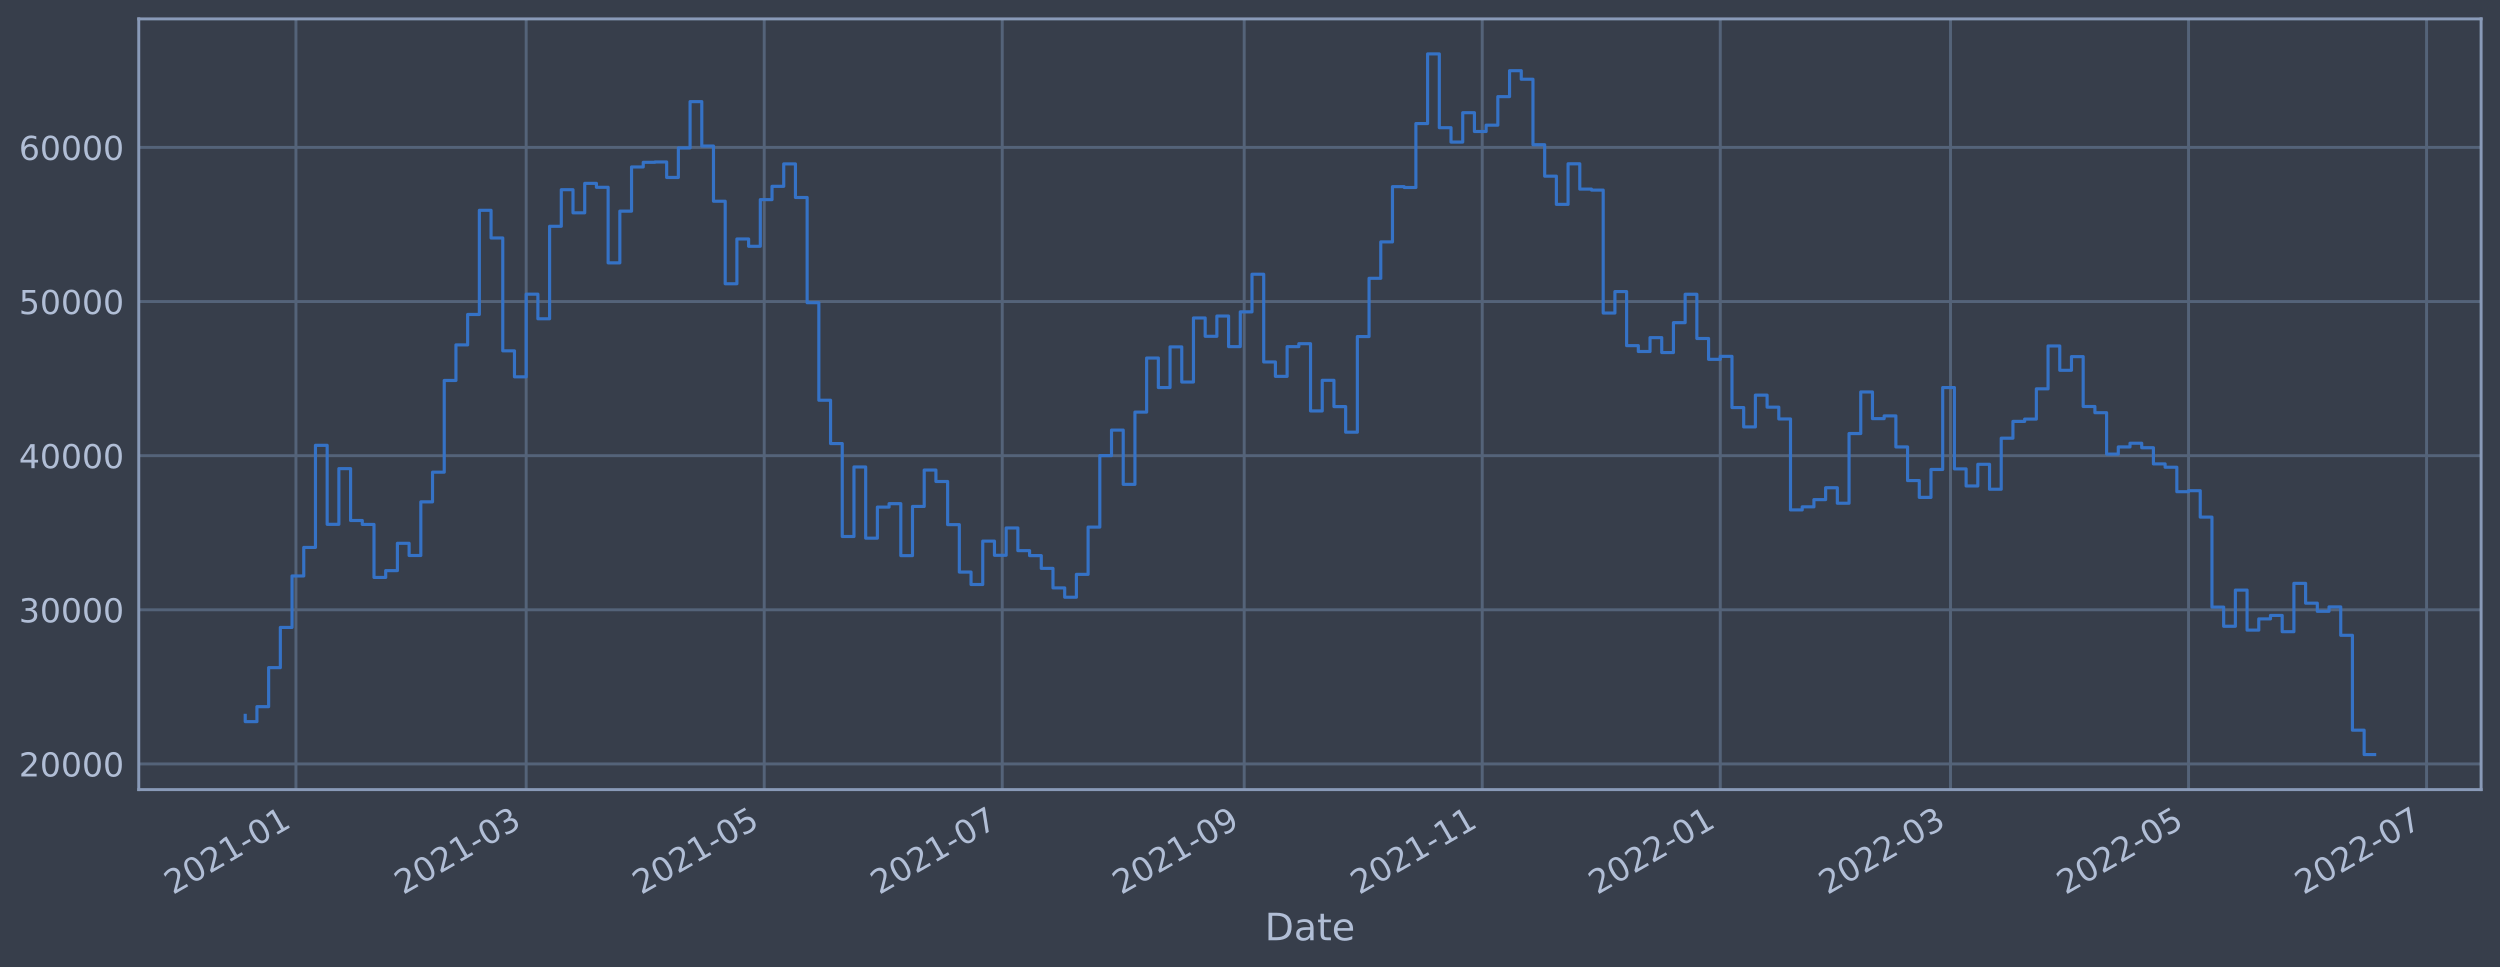
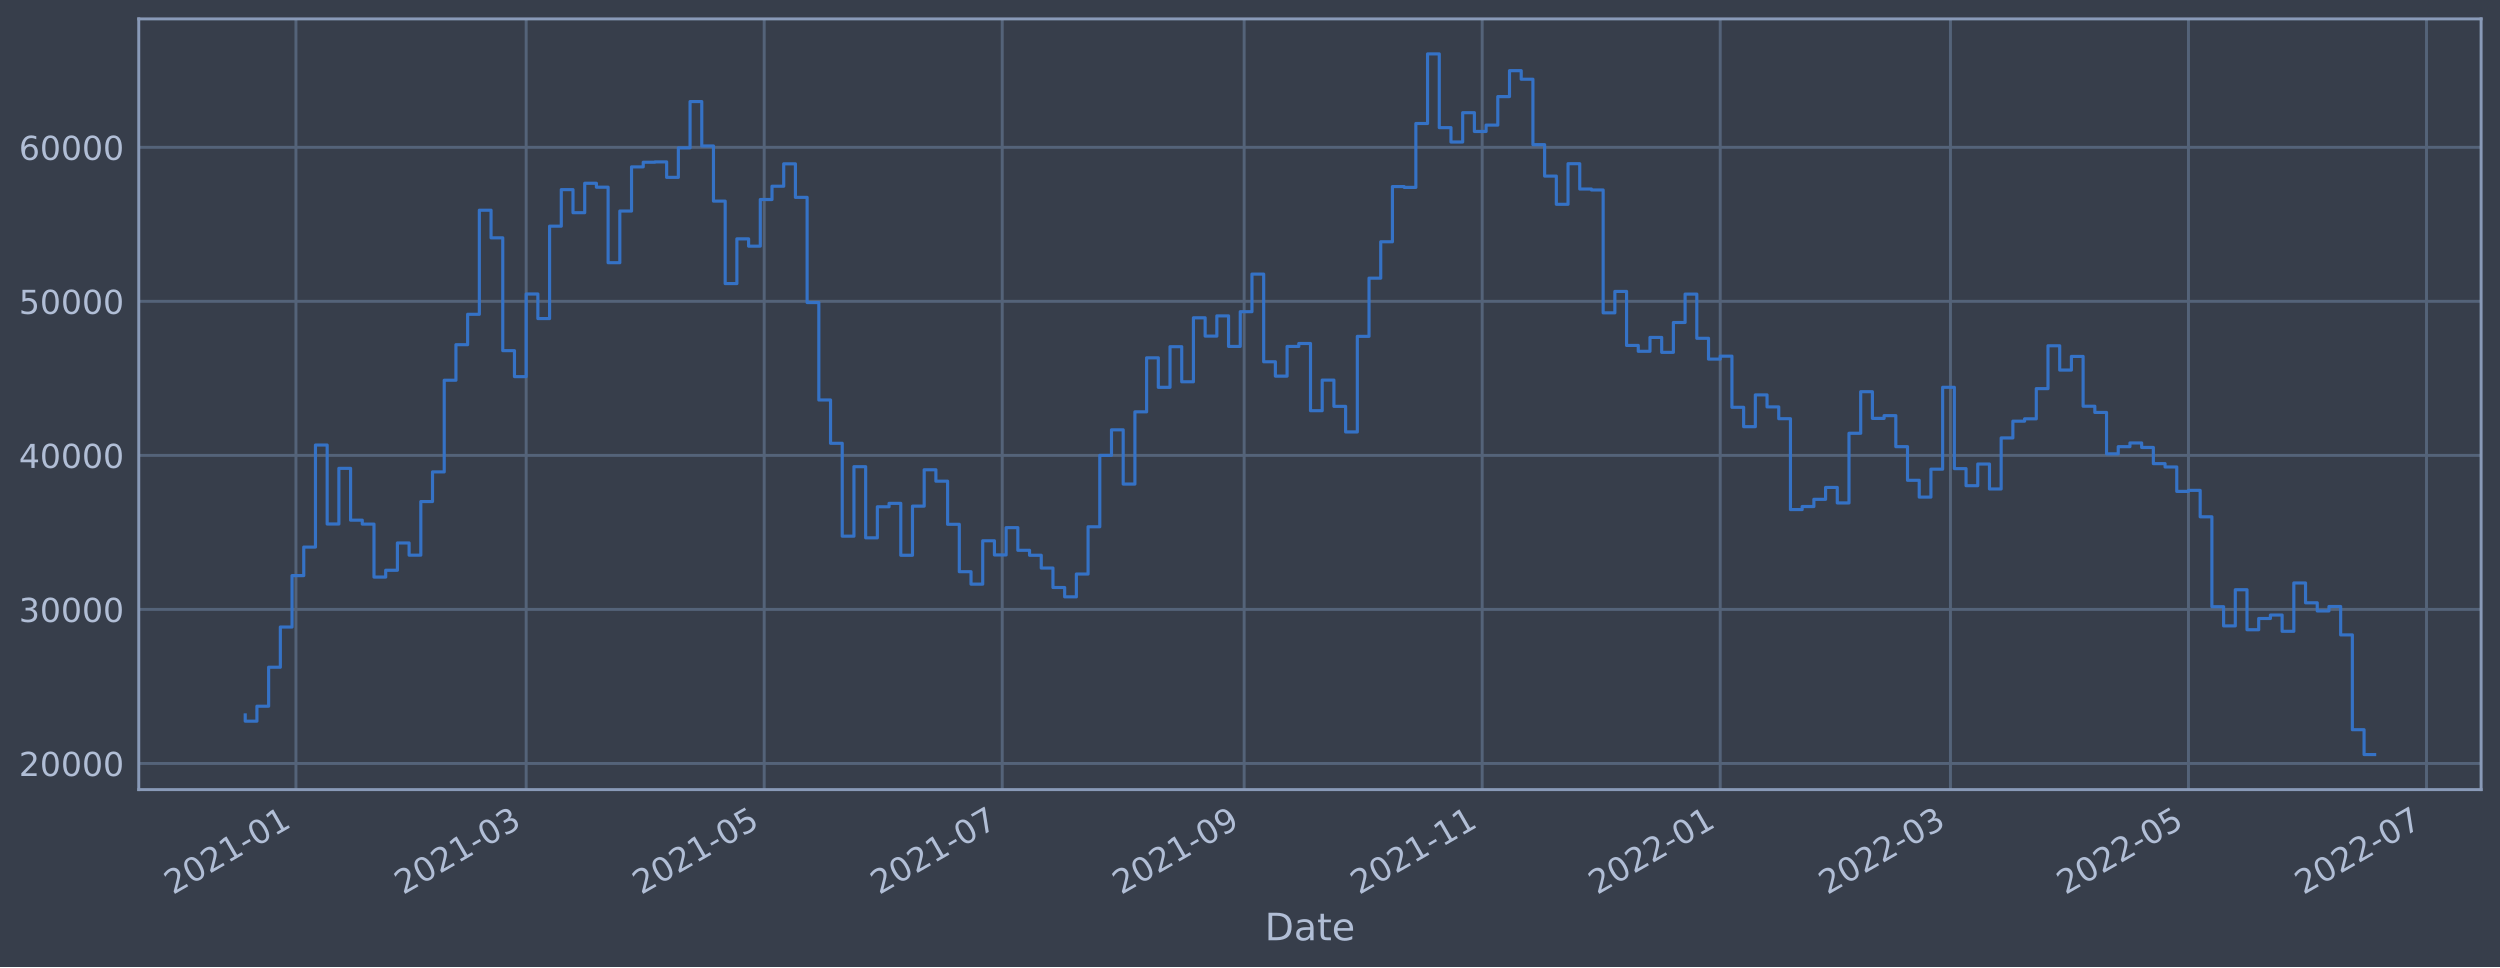
<svg xmlns="http://www.w3.org/2000/svg" xmlns:xlink="http://www.w3.org/1999/xlink" width="952.884pt" height="368.58pt" viewBox="0 0 952.884 368.58" version="1.1">
  <defs>
    <style type="text/css">*{stroke-linejoin: round; stroke-linecap: butt}</style>
  </defs>
  <g id="figure_1">
    <g id="patch_1">
      <path d="M 0 368.58  L 952.884 368.58  L 952.884 0  L 0 0  z " style="fill: #373e4b" />
    </g>
    <g id="axes_1">
      <g id="patch_2">
        <path d="M 52.884 300.96  L 945.684 300.96  L 945.684 7.2  L 52.884 7.2  z " style="fill: #373e4b" />
      </g>
      <g id="matplotlib.axis_1">
        <g id="xtick_1">
          <g id="line2d_1">
-             <path d="M 112.801 300.96  L 112.801 7.2  " clip-path="url(#p79cc56db58)" style="fill: none; stroke: #546379; stroke-width: 1.12; stroke-linecap: square" />
+             <path d="M 112.801 300.96  L 112.801 7.2  " clip-path="url(#p2f0614955a)" style="fill: none; stroke: #546379; stroke-width: 1.12; stroke-linecap: square" />
          </g>
          <g id="line2d_2" />
          <g id="text_1">
-             <g style="fill: #b1bed6" transform="translate(65.89791 341.1745)rotate(-30)scale(0.126 -0.126)">
+             <g style="fill: #b1bed6" transform="translate(65.89725 341.1745)rotate(-30)scale(0.126 -0.126)">
              <defs>
                <path id="DejaVuSans-32" d="M 1228 531  L 3431 531  L 3431 0  L 469 0  L 469 531  Q 828 903 1448 1529  Q 2069 2156 2228 2338  Q 2531 2678 2651 2914  Q 2772 3150 2772 3378  Q 2772 3750 2511 3984  Q 2250 4219 1831 4219  Q 1534 4219 1204 4116  Q 875 4013 500 3803  L 500 4441  Q 881 4594 1212 4672  Q 1544 4750 1819 4750  Q 2544 4750 2975 4387  Q 3406 4025 3406 3419  Q 3406 3131 3298 2873  Q 3191 2616 2906 2266  Q 2828 2175 2409 1742  Q 1991 1309 1228 531  z " transform="scale(0.015625)" />
                <path id="DejaVuSans-30" d="M 2034 4250  Q 1547 4250 1301 3770  Q 1056 3291 1056 2328  Q 1056 1369 1301 889  Q 1547 409 2034 409  Q 2525 409 2770 889  Q 3016 1369 3016 2328  Q 3016 3291 2770 3770  Q 2525 4250 2034 4250  z M 2034 4750  Q 2819 4750 3233 4129  Q 3647 3509 3647 2328  Q 3647 1150 3233 529  Q 2819 -91 2034 -91  Q 1250 -91 836 529  Q 422 1150 422 2328  Q 422 3509 836 4129  Q 1250 4750 2034 4750  z " transform="scale(0.015625)" />
                <path id="DejaVuSans-31" d="M 794 531  L 1825 531  L 1825 4091  L 703 3866  L 703 4441  L 1819 4666  L 2450 4666  L 2450 531  L 3481 531  L 3481 0  L 794 0  L 794 531  z " transform="scale(0.015625)" />
                <path id="DejaVuSans-2d" d="M 313 2009  L 1997 2009  L 1997 1497  L 313 1497  L 313 2009  z " transform="scale(0.015625)" />
              </defs>
              <use xlink:href="#DejaVuSans-32" />
              <use xlink:href="#DejaVuSans-30" x="63.623" />
              <use xlink:href="#DejaVuSans-32" x="127.246" />
              <use xlink:href="#DejaVuSans-31" x="190.869" />
              <use xlink:href="#DejaVuSans-2d" x="254.492" />
              <use xlink:href="#DejaVuSans-30" x="290.576" />
              <use xlink:href="#DejaVuSans-31" x="354.199" />
            </g>
          </g>
        </g>
        <g id="xtick_2">
          <g id="line2d_3">
-             <path d="M 200.555 300.96  L 200.555 7.2  " clip-path="url(#p79cc56db58)" style="fill: none; stroke: #546379; stroke-width: 1.12; stroke-linecap: square" />
+             <path d="M 200.551 300.96  L 200.551 7.2  " clip-path="url(#p2f0614955a)" style="fill: none; stroke: #546379; stroke-width: 1.12; stroke-linecap: square" />
          </g>
          <g id="line2d_4" />
          <g id="text_2">
-             <g style="fill: #b1bed6" transform="translate(153.6519 341.1745)rotate(-30)scale(0.126 -0.126)">
+             <g style="fill: #b1bed6" transform="translate(153.6482 341.1745)rotate(-30)scale(0.126 -0.126)">
              <defs>
                <path id="DejaVuSans-33" d="M 2597 2516  Q 3050 2419 3304 2112  Q 3559 1806 3559 1356  Q 3559 666 3084 287  Q 2609 -91 1734 -91  Q 1441 -91 1130 -33  Q 819 25 488 141  L 488 750  Q 750 597 1062 519  Q 1375 441 1716 441  Q 2309 441 2620 675  Q 2931 909 2931 1356  Q 2931 1769 2642 2001  Q 2353 2234 1838 2234  L 1294 2234  L 1294 2753  L 1863 2753  Q 2328 2753 2575 2939  Q 2822 3125 2822 3475  Q 2822 3834 2567 4026  Q 2313 4219 1838 4219  Q 1578 4219 1281 4162  Q 984 4106 628 3988  L 628 4550  Q 988 4650 1302 4700  Q 1616 4750 1894 4750  Q 2613 4750 3031 4423  Q 3450 4097 3450 3541  Q 3450 3153 3228 2886  Q 3006 2619 2597 2516  z " transform="scale(0.015625)" />
              </defs>
              <use xlink:href="#DejaVuSans-32" />
              <use xlink:href="#DejaVuSans-30" x="63.623" />
              <use xlink:href="#DejaVuSans-32" x="127.246" />
              <use xlink:href="#DejaVuSans-31" x="190.869" />
              <use xlink:href="#DejaVuSans-2d" x="254.492" />
              <use xlink:href="#DejaVuSans-30" x="290.576" />
              <use xlink:href="#DejaVuSans-33" x="354.199" />
            </g>
          </g>
        </g>
        <g id="xtick_3">
          <g id="line2d_5">
-             <path d="M 291.284 300.96  L 291.284 7.2  " clip-path="url(#p79cc56db58)" style="fill: none; stroke: #546379; stroke-width: 1.12; stroke-linecap: square" />
+             <path d="M 291.277 300.96  L 291.277 7.2  " clip-path="url(#p2f0614955a)" style="fill: none; stroke: #546379; stroke-width: 1.12; stroke-linecap: square" />
          </g>
          <g id="line2d_6" />
          <g id="text_3">
-             <g style="fill: #b1bed6" transform="translate(244.3805 341.1745)rotate(-30)scale(0.126 -0.126)">
+             <g style="fill: #b1bed6" transform="translate(244.3738 341.1745)rotate(-30)scale(0.126 -0.126)">
              <defs>
                <path id="DejaVuSans-35" d="M 691 4666  L 3169 4666  L 3169 4134  L 1269 4134  L 1269 2991  Q 1406 3038 1543 3061  Q 1681 3084 1819 3084  Q 2600 3084 3056 2656  Q 3513 2228 3513 1497  Q 3513 744 3044 326  Q 2575 -91 1722 -91  Q 1428 -91 1123 -41  Q 819 9 494 109  L 494 744  Q 775 591 1075 516  Q 1375 441 1709 441  Q 2250 441 2565 725  Q 2881 1009 2881 1497  Q 2881 1984 2565 2268  Q 2250 2553 1709 2553  Q 1456 2553 1204 2497  Q 953 2441 691 2322  L 691 4666  z " transform="scale(0.015625)" />
              </defs>
              <use xlink:href="#DejaVuSans-32" />
              <use xlink:href="#DejaVuSans-30" x="63.623" />
              <use xlink:href="#DejaVuSans-32" x="127.246" />
              <use xlink:href="#DejaVuSans-31" x="190.869" />
              <use xlink:href="#DejaVuSans-2d" x="254.492" />
              <use xlink:href="#DejaVuSans-30" x="290.576" />
              <use xlink:href="#DejaVuSans-35" x="354.199" />
            </g>
          </g>
        </g>
        <g id="xtick_4">
          <g id="line2d_7">
-             <path d="M 382.012 300.96  L 382.012 7.2  " clip-path="url(#p79cc56db58)" style="fill: none; stroke: #546379; stroke-width: 1.12; stroke-linecap: square" />
+             <path d="M 382.003 300.96  L 382.003 7.2  " clip-path="url(#p2f0614955a)" style="fill: none; stroke: #546379; stroke-width: 1.12; stroke-linecap: square" />
          </g>
          <g id="line2d_8" />
          <g id="text_4">
-             <g style="fill: #b1bed6" transform="translate(335.1092 341.1745)rotate(-30)scale(0.126 -0.126)">
+             <g style="fill: #b1bed6" transform="translate(335.0993 341.1745)rotate(-30)scale(0.126 -0.126)">
              <defs>
                <path id="DejaVuSans-37" d="M 525 4666  L 3525 4666  L 3525 4397  L 1831 0  L 1172 0  L 2766 4134  L 525 4134  L 525 4666  z " transform="scale(0.015625)" />
              </defs>
              <use xlink:href="#DejaVuSans-32" />
              <use xlink:href="#DejaVuSans-30" x="63.623" />
              <use xlink:href="#DejaVuSans-32" x="127.246" />
              <use xlink:href="#DejaVuSans-31" x="190.869" />
              <use xlink:href="#DejaVuSans-2d" x="254.492" />
              <use xlink:href="#DejaVuSans-30" x="290.576" />
              <use xlink:href="#DejaVuSans-37" x="354.199" />
            </g>
          </g>
        </g>
        <g id="xtick_5">
          <g id="line2d_9">
-             <path d="M 474.229 300.96  L 474.229 7.2  " clip-path="url(#p79cc56db58)" style="fill: none; stroke: #546379; stroke-width: 1.12; stroke-linecap: square" />
+             <path d="M 474.215 300.96  L 474.215 7.2  " clip-path="url(#p2f0614955a)" style="fill: none; stroke: #546379; stroke-width: 1.12; stroke-linecap: square" />
          </g>
          <g id="line2d_10" />
          <g id="text_5">
-             <g style="fill: #b1bed6" transform="translate(427.3253 341.1745)rotate(-30)scale(0.126 -0.126)">
+             <g style="fill: #b1bed6" transform="translate(427.3122 341.1745)rotate(-30)scale(0.126 -0.126)">
              <defs>
                <path id="DejaVuSans-39" d="M 703 97  L 703 672  Q 941 559 1184 500  Q 1428 441 1663 441  Q 2288 441 2617 861  Q 2947 1281 2994 2138  Q 2813 1869 2534 1725  Q 2256 1581 1919 1581  Q 1219 1581 811 2004  Q 403 2428 403 3163  Q 403 3881 828 4315  Q 1253 4750 1959 4750  Q 2769 4750 3195 4129  Q 3622 3509 3622 2328  Q 3622 1225 3098 567  Q 2575 -91 1691 -91  Q 1453 -91 1209 -44  Q 966 3 703 97  z M 1959 2075  Q 2384 2075 2632 2365  Q 2881 2656 2881 3163  Q 2881 3666 2632 3958  Q 2384 4250 1959 4250  Q 1534 4250 1286 3958  Q 1038 3666 1038 3163  Q 1038 2656 1286 2365  Q 1534 2075 1959 2075  z " transform="scale(0.015625)" />
              </defs>
              <use xlink:href="#DejaVuSans-32" />
              <use xlink:href="#DejaVuSans-30" x="63.623" />
              <use xlink:href="#DejaVuSans-32" x="127.246" />
              <use xlink:href="#DejaVuSans-31" x="190.869" />
              <use xlink:href="#DejaVuSans-2d" x="254.492" />
              <use xlink:href="#DejaVuSans-30" x="290.576" />
              <use xlink:href="#DejaVuSans-39" x="354.199" />
            </g>
          </g>
        </g>
        <g id="xtick_6">
          <g id="line2d_11">
-             <path d="M 564.957 300.96  L 564.957 7.2  " clip-path="url(#p79cc56db58)" style="fill: none; stroke: #546379; stroke-width: 1.12; stroke-linecap: square" />
+             <path d="M 564.941 300.96  L 564.941 7.2  " clip-path="url(#p2f0614955a)" style="fill: none; stroke: #546379; stroke-width: 1.12; stroke-linecap: square" />
          </g>
          <g id="line2d_12" />
          <g id="text_6">
-             <g style="fill: #b1bed6" transform="translate(518.0539 341.1745)rotate(-30)scale(0.126 -0.126)">
+             <g style="fill: #b1bed6" transform="translate(518.0377 341.1745)rotate(-30)scale(0.126 -0.126)">
              <use xlink:href="#DejaVuSans-32" />
              <use xlink:href="#DejaVuSans-30" x="63.623" />
              <use xlink:href="#DejaVuSans-32" x="127.246" />
              <use xlink:href="#DejaVuSans-31" x="190.869" />
              <use xlink:href="#DejaVuSans-2d" x="254.492" />
              <use xlink:href="#DejaVuSans-31" x="290.576" />
              <use xlink:href="#DejaVuSans-31" x="354.199" />
            </g>
          </g>
        </g>
        <g id="xtick_7">
          <g id="line2d_13">
-             <path d="M 655.686 300.96  L 655.686 7.2  " clip-path="url(#p79cc56db58)" style="fill: none; stroke: #546379; stroke-width: 1.12; stroke-linecap: square" />
+             <path d="M 655.667 300.96  L 655.667 7.2  " clip-path="url(#p2f0614955a)" style="fill: none; stroke: #546379; stroke-width: 1.12; stroke-linecap: square" />
          </g>
          <g id="line2d_14" />
          <g id="text_7">
-             <g style="fill: #b1bed6" transform="translate(608.7826 341.1745)rotate(-30)scale(0.126 -0.126)">
+             <g style="fill: #b1bed6" transform="translate(608.7633 341.1745)rotate(-30)scale(0.126 -0.126)">
              <use xlink:href="#DejaVuSans-32" />
              <use xlink:href="#DejaVuSans-30" x="63.623" />
              <use xlink:href="#DejaVuSans-32" x="127.246" />
              <use xlink:href="#DejaVuSans-32" x="190.869" />
              <use xlink:href="#DejaVuSans-2d" x="254.492" />
              <use xlink:href="#DejaVuSans-30" x="290.576" />
              <use xlink:href="#DejaVuSans-31" x="354.199" />
            </g>
          </g>
        </g>
        <g id="xtick_8">
          <g id="line2d_15">
-             <path d="M 743.44 300.96  L 743.44 7.2  " clip-path="url(#p79cc56db58)" style="fill: none; stroke: #546379; stroke-width: 1.12; stroke-linecap: square" />
+             <path d="M 743.418 300.96  L 743.418 7.2  " clip-path="url(#p2f0614955a)" style="fill: none; stroke: #546379; stroke-width: 1.12; stroke-linecap: square" />
          </g>
          <g id="line2d_16" />
          <g id="text_8">
-             <g style="fill: #b1bed6" transform="translate(696.5366 341.1745)rotate(-30)scale(0.126 -0.126)">
+             <g style="fill: #b1bed6" transform="translate(696.5142 341.1745)rotate(-30)scale(0.126 -0.126)">
              <use xlink:href="#DejaVuSans-32" />
              <use xlink:href="#DejaVuSans-30" x="63.623" />
              <use xlink:href="#DejaVuSans-32" x="127.246" />
              <use xlink:href="#DejaVuSans-32" x="190.869" />
              <use xlink:href="#DejaVuSans-2d" x="254.492" />
              <use xlink:href="#DejaVuSans-30" x="290.576" />
              <use xlink:href="#DejaVuSans-33" x="354.199" />
            </g>
          </g>
        </g>
        <g id="xtick_9">
          <g id="line2d_17">
-             <path d="M 834.169 300.96  L 834.169 7.2  " clip-path="url(#p79cc56db58)" style="fill: none; stroke: #546379; stroke-width: 1.12; stroke-linecap: square" />
+             <path d="M 834.143 300.96  L 834.143 7.2  " clip-path="url(#p2f0614955a)" style="fill: none; stroke: #546379; stroke-width: 1.12; stroke-linecap: square" />
          </g>
          <g id="line2d_18" />
          <g id="text_9">
-             <g style="fill: #b1bed6" transform="translate(787.2652 341.1745)rotate(-30)scale(0.126 -0.126)">
+             <g style="fill: #b1bed6" transform="translate(787.2398 341.1745)rotate(-30)scale(0.126 -0.126)">
              <use xlink:href="#DejaVuSans-32" />
              <use xlink:href="#DejaVuSans-30" x="63.623" />
              <use xlink:href="#DejaVuSans-32" x="127.246" />
              <use xlink:href="#DejaVuSans-32" x="190.869" />
              <use xlink:href="#DejaVuSans-2d" x="254.492" />
              <use xlink:href="#DejaVuSans-30" x="290.576" />
              <use xlink:href="#DejaVuSans-35" x="354.199" />
            </g>
          </g>
        </g>
        <g id="xtick_10">
          <g id="line2d_19">
-             <path d="M 924.897 300.96  L 924.897 7.2  " clip-path="url(#p79cc56db58)" style="fill: none; stroke: #546379; stroke-width: 1.12; stroke-linecap: square" />
+             <path d="M 924.869 300.96  L 924.869 7.2  " clip-path="url(#p2f0614955a)" style="fill: none; stroke: #546379; stroke-width: 1.12; stroke-linecap: square" />
          </g>
          <g id="line2d_20" />
          <g id="text_10">
-             <g style="fill: #b1bed6" transform="translate(877.9939 341.1745)rotate(-30)scale(0.126 -0.126)">
+             <g style="fill: #b1bed6" transform="translate(877.9653 341.1745)rotate(-30)scale(0.126 -0.126)">
              <use xlink:href="#DejaVuSans-32" />
              <use xlink:href="#DejaVuSans-30" x="63.623" />
              <use xlink:href="#DejaVuSans-32" x="127.246" />
              <use xlink:href="#DejaVuSans-32" x="190.869" />
              <use xlink:href="#DejaVuSans-2d" x="254.492" />
              <use xlink:href="#DejaVuSans-30" x="290.576" />
              <use xlink:href="#DejaVuSans-37" x="354.199" />
            </g>
          </g>
        </g>
        <g id="text_11">
          <g style="fill: #b1bed6" transform="translate(482.0746 358.3856)scale(0.144 -0.144)">
            <defs>
              <path id="DejaVuSans-44" d="M 1259 4147  L 1259 519  L 2022 519  Q 2988 519 3436 956  Q 3884 1394 3884 2338  Q 3884 3275 3436 3711  Q 2988 4147 2022 4147  L 1259 4147  z M 628 4666  L 1925 4666  Q 3281 4666 3915 4102  Q 4550 3538 4550 2338  Q 4550 1131 3912 565  Q 3275 0 1925 0  L 628 0  L 628 4666  z " transform="scale(0.015625)" />
              <path id="DejaVuSans-61" d="M 2194 1759  Q 1497 1759 1228 1600  Q 959 1441 959 1056  Q 959 750 1161 570  Q 1363 391 1709 391  Q 2188 391 2477 730  Q 2766 1069 2766 1631  L 2766 1759  L 2194 1759  z M 3341 1997  L 3341 0  L 2766 0  L 2766 531  Q 2569 213 2275 61  Q 1981 -91 1556 -91  Q 1019 -91 701 211  Q 384 513 384 1019  Q 384 1609 779 1909  Q 1175 2209 1959 2209  L 2766 2209  L 2766 2266  Q 2766 2663 2505 2880  Q 2244 3097 1772 3097  Q 1472 3097 1187 3025  Q 903 2953 641 2809  L 641 3341  Q 956 3463 1253 3523  Q 1550 3584 1831 3584  Q 2591 3584 2966 3190  Q 3341 2797 3341 1997  z " transform="scale(0.015625)" />
              <path id="DejaVuSans-74" d="M 1172 4494  L 1172 3500  L 2356 3500  L 2356 3053  L 1172 3053  L 1172 1153  Q 1172 725 1289 603  Q 1406 481 1766 481  L 2356 481  L 2356 0  L 1766 0  Q 1100 0 847 248  Q 594 497 594 1153  L 594 3053  L 172 3053  L 172 3500  L 594 3500  L 594 4494  L 1172 4494  z " transform="scale(0.015625)" />
              <path id="DejaVuSans-65" d="M 3597 1894  L 3597 1613  L 953 1613  Q 991 1019 1311 708  Q 1631 397 2203 397  Q 2534 397 2845 478  Q 3156 559 3463 722  L 3463 178  Q 3153 47 2828 -22  Q 2503 -91 2169 -91  Q 1331 -91 842 396  Q 353 884 353 1716  Q 353 2575 817 3079  Q 1281 3584 2069 3584  Q 2775 3584 3186 3129  Q 3597 2675 3597 1894  z M 3022 2063  Q 3016 2534 2758 2815  Q 2500 3097 2075 3097  Q 1594 3097 1305 2825  Q 1016 2553 972 2059  L 3022 2063  z " transform="scale(0.015625)" />
            </defs>
            <use xlink:href="#DejaVuSans-44" />
            <use xlink:href="#DejaVuSans-61" x="77.002" />
            <use xlink:href="#DejaVuSans-74" x="138.281" />
            <use xlink:href="#DejaVuSans-65" x="177.49" />
          </g>
        </g>
      </g>
      <g id="matplotlib.axis_2">
        <g id="ytick_1">
          <g id="line2d_21">
-             <path d="M 52.884 291.175  L 945.684 291.175  " clip-path="url(#p79cc56db58)" style="fill: none; stroke: #546379; stroke-width: 1.12; stroke-linecap: square" />
+             <path d="M 52.884 290.99  L 945.684 290.99  " clip-path="url(#p2f0614955a)" style="fill: none; stroke: #546379; stroke-width: 1.12; stroke-linecap: square" />
          </g>
          <g id="line2d_22" />
          <g id="text_12">
-             <g style="fill: #b1bed6" transform="translate(7.2 295.9617)scale(0.126 -0.126)">
+             <g style="fill: #b1bed6" transform="translate(7.2 295.7768)scale(0.126 -0.126)">
              <use xlink:href="#DejaVuSans-32" />
              <use xlink:href="#DejaVuSans-30" x="63.623" />
              <use xlink:href="#DejaVuSans-30" x="127.246" />
              <use xlink:href="#DejaVuSans-30" x="190.869" />
              <use xlink:href="#DejaVuSans-30" x="254.492" />
            </g>
          </g>
        </g>
        <g id="ytick_2">
          <g id="line2d_23">
-             <path d="M 52.884 232.425  L 945.684 232.425  " clip-path="url(#p79cc56db58)" style="fill: none; stroke: #546379; stroke-width: 1.12; stroke-linecap: square" />
+             <path d="M 52.884 232.28  L 945.684 232.28  " clip-path="url(#p2f0614955a)" style="fill: none; stroke: #546379; stroke-width: 1.12; stroke-linecap: square" />
          </g>
          <g id="line2d_24" />
          <g id="text_13">
-             <g style="fill: #b1bed6" transform="translate(7.2 237.212)scale(0.126 -0.126)">
+             <g style="fill: #b1bed6" transform="translate(7.2 237.0672)scale(0.126 -0.126)">
              <use xlink:href="#DejaVuSans-33" />
              <use xlink:href="#DejaVuSans-30" x="63.623" />
              <use xlink:href="#DejaVuSans-30" x="127.246" />
              <use xlink:href="#DejaVuSans-30" x="190.869" />
              <use xlink:href="#DejaVuSans-30" x="254.492" />
            </g>
          </g>
        </g>
        <g id="ytick_3">
          <g id="line2d_25">
-             <path d="M 52.884 173.675  L 945.684 173.675  " clip-path="url(#p79cc56db58)" style="fill: none; stroke: #546379; stroke-width: 1.12; stroke-linecap: square" />
+             <path d="M 52.884 173.571  L 945.684 173.571  " clip-path="url(#p2f0614955a)" style="fill: none; stroke: #546379; stroke-width: 1.12; stroke-linecap: square" />
          </g>
          <g id="line2d_26" />
          <g id="text_14">
-             <g style="fill: #b1bed6" transform="translate(7.2 178.4623)scale(0.126 -0.126)">
+             <g style="fill: #b1bed6" transform="translate(7.2 178.3577)scale(0.126 -0.126)">
              <defs>
                <path id="DejaVuSans-34" d="M 2419 4116  L 825 1625  L 2419 1625  L 2419 4116  z M 2253 4666  L 3047 4666  L 3047 1625  L 3713 1625  L 3713 1100  L 3047 1100  L 3047 0  L 2419 0  L 2419 1100  L 313 1100  L 313 1709  L 2253 4666  z " transform="scale(0.015625)" />
              </defs>
              <use xlink:href="#DejaVuSans-34" />
              <use xlink:href="#DejaVuSans-30" x="63.623" />
              <use xlink:href="#DejaVuSans-30" x="127.246" />
              <use xlink:href="#DejaVuSans-30" x="190.869" />
              <use xlink:href="#DejaVuSans-30" x="254.492" />
            </g>
          </g>
        </g>
        <g id="ytick_4">
          <g id="line2d_27">
-             <path d="M 52.884 114.926  L 945.684 114.926  " clip-path="url(#p79cc56db58)" style="fill: none; stroke: #546379; stroke-width: 1.12; stroke-linecap: square" />
+             <path d="M 52.884 114.861  L 945.684 114.861  " clip-path="url(#p2f0614955a)" style="fill: none; stroke: #546379; stroke-width: 1.12; stroke-linecap: square" />
          </g>
          <g id="line2d_28" />
          <g id="text_15">
-             <g style="fill: #b1bed6" transform="translate(7.2 119.7127)scale(0.126 -0.126)">
+             <g style="fill: #b1bed6" transform="translate(7.2 119.6482)scale(0.126 -0.126)">
              <use xlink:href="#DejaVuSans-35" />
              <use xlink:href="#DejaVuSans-30" x="63.623" />
              <use xlink:href="#DejaVuSans-30" x="127.246" />
              <use xlink:href="#DejaVuSans-30" x="190.869" />
              <use xlink:href="#DejaVuSans-30" x="254.492" />
            </g>
          </g>
        </g>
        <g id="ytick_5">
          <g id="line2d_29">
-             <path d="M 52.884 56.176  L 945.684 56.176  " clip-path="url(#p79cc56db58)" style="fill: none; stroke: #546379; stroke-width: 1.12; stroke-linecap: square" />
+             <path d="M 52.884 56.152  L 945.684 56.152  " clip-path="url(#p2f0614955a)" style="fill: none; stroke: #546379; stroke-width: 1.12; stroke-linecap: square" />
          </g>
          <g id="line2d_30" />
          <g id="text_16">
-             <g style="fill: #b1bed6" transform="translate(7.2 60.96297)scale(0.126 -0.126)">
+             <g style="fill: #b1bed6" transform="translate(7.2 60.93863)scale(0.126 -0.126)">
              <defs>
                <path id="DejaVuSans-36" d="M 2113 2584  Q 1688 2584 1439 2293  Q 1191 2003 1191 1497  Q 1191 994 1439 701  Q 1688 409 2113 409  Q 2538 409 2786 701  Q 3034 994 3034 1497  Q 3034 2003 2786 2293  Q 2538 2584 2113 2584  z M 3366 4563  L 3366 3988  Q 3128 4100 2886 4159  Q 2644 4219 2406 4219  Q 1781 4219 1451 3797  Q 1122 3375 1075 2522  Q 1259 2794 1537 2939  Q 1816 3084 2150 3084  Q 2853 3084 3261 2657  Q 3669 2231 3669 1497  Q 3669 778 3244 343  Q 2819 -91 2113 -91  Q 1303 -91 875 529  Q 447 1150 447 2328  Q 447 3434 972 4092  Q 1497 4750 2381 4750  Q 2619 4750 2861 4703  Q 3103 4656 3366 4563  z " transform="scale(0.015625)" />
              </defs>
              <use xlink:href="#DejaVuSans-36" />
              <use xlink:href="#DejaVuSans-30" x="63.623" />
              <use xlink:href="#DejaVuSans-30" x="127.246" />
              <use xlink:href="#DejaVuSans-30" x="190.869" />
              <use xlink:href="#DejaVuSans-30" x="254.492" />
            </g>
          </g>
        </g>
      </g>
      <g id="line2d_31">
-         <path d="M 93.466 272.664  L 93.466 275.045  L 97.928 275.045  L 97.928 269.346  L 102.39 269.346  L 102.39 254.476  L 106.852 254.476  L 106.852 239.143  L 111.314 239.143  L 111.314 219.527  L 115.776 219.527  L 115.776 208.651  L 120.238 208.651  L 120.238 169.738  L 124.7 169.738  L 124.7 199.849  L 129.162 199.849  L 129.162 178.619  L 133.624 178.619  L 133.624 198.391  L 138.086 198.391  L 138.086 199.884  L 142.548 199.884  L 142.548 220.089  L 147.01 220.089  L 147.01 217.492  L 151.472 217.492  L 151.472 207.079  L 155.934 207.079  L 155.934 211.728  L 160.397 211.728  L 160.397 191.288  L 164.859 191.288  L 164.859 179.973  L 169.321 179.973  L 169.321 145.016  L 173.783 145.016  L 173.783 131.463  L 178.245 131.463  L 178.245 119.86  L 182.707 119.86  L 182.707 80.166  L 187.169 80.166  L 187.169 90.701  L 191.631 90.701  L 191.631 133.723  L 196.093 133.723  L 196.093 143.631  L 200.555 143.631  L 200.555 112.119  L 205.017 112.119  L 205.017 121.496  L 209.479 121.496  L 209.479 86.247  L 213.941 86.247  L 213.941 72.313  L 218.403 72.313  L 218.403 81.117  L 222.865 81.117  L 222.865 69.889  L 227.328 69.889  L 227.328 71.385  L 231.79 71.385  L 231.79 100.19  L 236.252 100.19  L 236.252 80.475  L 240.714 80.475  L 240.714 63.636  L 245.176 63.636  L 245.176 61.867  L 249.638 61.867  L 249.638 61.733  L 254.1 61.733  L 254.1 67.64  L 258.562 67.64  L 258.562 56.382  L 263.024 56.382  L 263.024 38.732  L 267.486 38.732  L 267.486 55.664  L 271.948 55.664  L 271.948 76.692  L 276.41 76.692  L 276.41 108.151  L 280.872 108.151  L 280.872 91.093  L 285.334 91.093  L 285.334 93.869  L 289.796 93.869  L 289.796 76.089  L 294.259 76.089  L 294.259 71.021  L 298.721 71.021  L 298.721 62.469  L 303.183 62.469  L 303.183 75.27  L 307.645 75.27  L 307.645 115.381  L 312.107 115.381  L 312.107 152.548  L 316.569 152.548  L 316.569 169.067  L 321.031 169.067  L 321.031 204.492  L 325.493 204.492  L 325.493 177.987  L 329.955 177.987  L 329.955 205.12  L 334.417 205.12  L 334.417 193.282  L 338.879 193.282  L 338.879 191.973  L 343.341 191.973  L 343.341 211.775  L 347.803 211.775  L 347.803 193.036  L 352.265 193.036  L 352.265 179.158  L 356.727 179.158  L 356.727 183.517  L 361.19 183.517  L 361.19 199.971  L 365.652 199.971  L 365.652 218.045  L 370.114 218.045  L 370.114 222.787  L 374.576 222.787  L 374.576 206.242  L 379.038 206.242  L 379.038 211.646  L 383.5 211.646  L 383.5 201.233  L 387.962 201.233  L 387.962 209.871  L 392.424 209.871  L 392.424 211.771  L 396.886 211.771  L 396.886 216.642  L 401.348 216.642  L 401.348 224.075  L 405.81 224.075  L 405.81 227.631  L 410.272 227.631  L 410.272 218.925  L 414.734 218.925  L 414.734 200.905  L 419.196 200.905  L 419.196 173.66  L 423.658 173.66  L 423.658 163.928  L 428.121 163.928  L 428.121 184.615  L 432.583 184.615  L 432.583 157.073  L 437.045 157.073  L 437.045 136.466  L 441.507 136.466  L 441.507 147.721  L 445.969 147.721  L 445.969 132.219  L 450.431 132.219  L 450.431 145.606  L 454.893 145.606  L 454.893 121.2  L 459.355 121.2  L 459.355 128.176  L 463.817 128.176  L 463.817 120.467  L 468.279 120.467  L 468.279 132.111  L 472.741 132.111  L 472.741 118.868  L 477.203 118.868  L 477.203 104.532  L 481.665 104.532  L 481.665 137.965  L 486.127 137.965  L 486.127 143.45  L 490.589 143.45  L 490.589 132.127  L 495.052 132.127  L 495.052 131.002  L 499.514 131.002  L 499.514 156.629  L 503.976 156.629  L 503.976 144.953  L 508.438 144.953  L 508.438 154.977  L 512.9 154.977  L 512.9 164.731  L 517.362 164.731  L 517.362 128.279  L 521.824 128.279  L 521.824 106.079  L 526.286 106.079  L 526.286 92.205  L 530.748 92.205  L 530.748 71.145  L 535.21 71.145  L 535.21 71.464  L 539.672 71.464  L 539.672 47.092  L 544.134 47.092  L 544.134 20.553  L 548.596 20.553  L 548.596 48.672  L 553.058 48.672  L 553.058 54.148  L 557.52 54.148  L 557.52 42.962  L 561.982 42.962  L 561.982 50.128  L 566.445 50.128  L 566.445 47.705  L 570.907 47.705  L 570.907 36.828  L 575.369 36.828  L 575.369 26.938  L 579.831 26.938  L 579.831 30.203  L 584.293 30.203  L 584.293 55.164  L 588.755 55.164  L 588.755 67.144  L 593.217 67.144  L 593.217 77.904  L 597.679 77.904  L 597.679 62.43  L 602.141 62.43  L 602.141 72.084  L 606.603 72.084  L 606.603 72.451  L 611.065 72.451  L 611.065 119.309  L 615.527 119.309  L 615.527 111.134  L 619.989 111.134  L 619.989 131.743  L 624.451 131.743  L 624.451 133.978  L 628.913 133.978  L 628.913 128.683  L 633.376 128.683  L 633.376 134.376  L 637.838 134.376  L 637.838 122.984  L 642.3 122.984  L 642.3 112.159  L 646.762 112.159  L 646.762 129.018  L 651.224 129.018  L 651.224 136.959  L 655.686 136.959  L 655.686 135.829  L 660.148 135.829  L 660.148 155.342  L 664.61 155.342  L 664.61 162.722  L 669.072 162.722  L 669.072 150.61  L 673.534 150.61  L 673.534 155.19  L 677.996 155.19  L 677.996 159.684  L 682.458 159.684  L 682.458 194.35  L 686.92 194.35  L 686.92 193.187  L 691.382 193.187  L 691.382 190.437  L 695.844 190.437  L 695.844 185.903  L 700.307 185.903  L 700.307 191.813  L 704.769 191.813  L 704.769 165.242  L 709.231 165.242  L 709.231 149.392  L 713.693 149.392  L 713.693 159.568  L 718.155 159.568  L 718.155 158.512  L 722.617 158.512  L 722.617 170.352  L 727.079 170.352  L 727.079 183.179  L 731.541 183.179  L 731.541 189.588  L 736.003 189.588  L 736.003 178.94  L 740.465 178.94  L 740.465 147.715  L 744.927 147.715  L 744.927 178.72  L 749.389 178.72  L 749.389 185.234  L 753.851 185.234  L 753.851 176.978  L 758.313 176.978  L 758.313 186.48  L 762.775 186.48  L 762.775 167.019  L 767.238 167.019  L 767.238 160.619  L 771.7 160.619  L 771.7 159.736  L 776.162 159.736  L 776.162 148.211  L 780.624 148.211  L 780.624 131.869  L 785.086 131.869  L 785.086 141.133  L 789.548 141.133  L 789.548 135.926  L 794.01 135.926  L 794.01 154.933  L 798.472 154.933  L 798.472 157.298  L 802.934 157.298  L 802.934 173.075  L 807.396 173.075  L 807.396 170.349  L 811.858 170.349  L 811.858 168.942  L 816.32 168.942  L 816.32 170.656  L 820.782 170.656  L 820.782 176.815  L 825.244 176.815  L 825.244 178.086  L 829.706 178.086  L 829.706 187.416  L 834.169 187.416  L 834.169 187.028  L 838.631 187.028  L 838.631 197.099  L 843.093 197.099  L 843.093 231.393  L 847.555 231.393  L 847.555 238.705  L 852.017 238.705  L 852.017 224.92  L 856.479 224.92  L 856.479 240.174  L 860.941 240.174  L 860.941 235.892  L 865.403 235.892  L 865.403 234.572  L 869.865 234.572  L 869.865 240.774  L 874.327 240.774  L 874.327 222.346  L 878.789 222.346  L 878.789 229.899  L 883.251 229.899  L 883.251 233.005  L 887.713 233.005  L 887.713 231.313  L 892.175 231.313  L 892.175 242.151  L 896.637 242.151  L 896.637 278.313  L 901.1 278.313  L 901.1 287.607  L 905.102 287.607  L 905.102 287.607  " clip-path="url(#p79cc56db58)" style="fill: none; stroke: #3572c6; stroke-width: 1.2; stroke-linecap: square" />
+         <path d="M 93.466 272.492  L 93.466 274.871  L 97.927 274.871  L 97.927 269.176  L 102.389 269.176  L 102.389 254.316  L 106.851 254.316  L 106.851 238.993  L 111.313 238.993  L 111.313 219.391  L 115.775 219.391  L 115.775 208.522  L 120.237 208.522  L 120.237 169.636  L 124.699 169.636  L 124.699 199.726  L 129.161 199.726  L 129.161 178.511  L 133.623 178.511  L 133.623 198.27  L 138.085 198.27  L 138.085 199.761  L 142.547 199.761  L 142.547 219.953  L 147.009 219.953  L 147.009 217.357  L 151.47 217.357  L 151.47 206.951  L 155.932 206.951  L 155.932 211.597  L 160.394 211.597  L 160.394 191.171  L 164.856 191.171  L 164.856 179.864  L 169.318 179.864  L 169.318 144.931  L 173.78 144.931  L 173.78 131.387  L 178.242 131.387  L 178.242 119.792  L 182.704 119.792  L 182.704 80.126  L 187.166 80.126  L 187.166 90.653  L 191.628 90.653  L 191.628 133.646  L 196.09 133.646  L 196.09 143.547  L 200.551 143.547  L 200.551 112.057  L 205.013 112.057  L 205.013 121.427  L 209.475 121.427  L 209.475 86.202  L 213.937 86.202  L 213.937 72.277  L 218.399 72.277  L 218.399 81.075  L 222.861 81.075  L 222.861 69.855  L 227.323 69.855  L 227.323 71.351  L 231.785 71.351  L 231.785 100.135  L 236.247 100.135  L 236.247 80.434  L 240.709 80.434  L 240.709 63.607  L 245.171 63.607  L 245.171 61.839  L 249.633 61.839  L 249.633 61.705  L 254.094 61.705  L 254.094 67.608  L 258.556 67.608  L 258.556 56.358  L 263.018 56.358  L 263.018 38.72  L 267.48 38.72  L 267.48 55.64  L 271.942 55.64  L 271.942 76.654  L 276.404 76.654  L 276.404 108.091  L 280.866 108.091  L 280.866 91.045  L 285.328 91.045  L 285.328 93.819  L 289.79 93.819  L 289.79 76.051  L 294.252 76.051  L 294.252 70.986  L 298.714 70.986  L 298.714 62.441  L 303.175 62.441  L 303.175 75.232  L 307.637 75.232  L 307.637 115.316  L 312.099 115.316  L 312.099 152.457  L 316.561 152.457  L 316.561 168.966  L 321.023 168.966  L 321.023 204.367  L 325.485 204.367  L 325.485 177.88  L 329.947 177.88  L 329.947 204.994  L 334.409 204.994  L 334.409 193.164  L 338.871 193.164  L 338.871 191.856  L 343.333 191.856  L 343.333 211.645  L 347.795 211.645  L 347.795 192.918  L 352.257 192.918  L 352.257 179.049  L 356.718 179.049  L 356.718 183.405  L 361.18 183.405  L 361.18 199.848  L 365.642 199.848  L 365.642 217.911  L 370.104 217.911  L 370.104 222.648  L 374.566 222.648  L 374.566 206.115  L 379.028 206.115  L 379.028 211.515  L 383.49 211.515  L 383.49 201.11  L 387.952 201.11  L 387.952 209.741  L 392.414 209.741  L 392.414 211.64  L 396.876 211.64  L 396.876 216.508  L 401.338 216.508  L 401.338 223.936  L 405.799 223.936  L 405.799 227.49  L 410.261 227.49  L 410.261 218.789  L 414.723 218.789  L 414.723 200.781  L 419.185 200.781  L 419.185 173.556  L 423.647 173.556  L 423.647 163.83  L 428.109 163.83  L 428.109 184.502  L 432.571 184.502  L 432.571 156.98  L 437.033 156.98  L 437.033 136.387  L 441.495 136.387  L 441.495 147.634  L 445.957 147.634  L 445.957 132.143  L 450.419 132.143  L 450.419 145.52  L 454.88 145.52  L 454.88 121.131  L 459.342 121.131  L 459.342 128.103  L 463.804 128.103  L 463.804 120.398  L 468.266 120.398  L 468.266 132.035  L 472.728 132.035  L 472.728 118.801  L 477.19 118.801  L 477.19 104.475  L 481.652 104.475  L 481.652 137.885  L 486.114 137.885  L 486.114 143.366  L 490.576 143.366  L 490.576 132.051  L 495.038 132.051  L 495.038 130.926  L 499.5 130.926  L 499.5 156.536  L 503.962 156.536  L 503.962 144.868  L 508.423 144.868  L 508.423 154.886  L 512.885 154.886  L 512.885 164.633  L 517.347 164.633  L 517.347 128.205  L 521.809 128.205  L 521.809 106.02  L 526.271 106.02  L 526.271 92.156  L 530.733 92.156  L 530.733 71.111  L 535.195 71.111  L 535.195 71.429  L 539.657 71.429  L 539.657 47.074  L 544.119 47.074  L 544.119 20.553  L 548.581 20.553  L 548.581 48.653  L 553.043 48.653  L 553.043 54.125  L 557.504 54.125  L 557.504 42.947  L 561.966 42.947  L 561.966 50.107  L 566.428 50.107  L 566.428 47.687  L 570.89 47.687  L 570.89 36.817  L 575.352 36.817  L 575.352 26.933  L 579.814 26.933  L 579.814 30.196  L 584.276 30.196  L 584.276 55.14  L 588.738 55.14  L 588.738 67.113  L 593.2 67.113  L 593.2 77.865  L 597.662 77.865  L 597.662 62.402  L 602.124 62.402  L 602.124 72.049  L 606.586 72.049  L 606.586 72.416  L 611.047 72.416  L 611.047 119.242  L 615.509 119.242  L 615.509 111.072  L 619.971 111.072  L 619.971 131.667  L 624.433 131.667  L 624.433 133.9  L 628.895 133.9  L 628.895 128.609  L 633.357 128.609  L 633.357 134.298  L 637.819 134.298  L 637.819 122.914  L 642.281 122.914  L 642.281 112.097  L 646.743 112.097  L 646.743 128.944  L 651.205 128.944  L 651.205 136.88  L 655.667 136.88  L 655.667 135.75  L 660.128 135.75  L 660.128 155.25  L 664.59 155.25  L 664.59 162.625  L 669.052 162.625  L 669.052 150.521  L 673.514 150.521  L 673.514 155.098  L 677.976 155.098  L 677.976 159.589  L 682.438 159.589  L 682.438 194.231  L 686.9 194.231  L 686.9 193.069  L 691.362 193.069  L 691.362 190.321  L 695.824 190.321  L 695.824 185.79  L 700.286 185.79  L 700.286 191.696  L 704.748 191.696  L 704.748 165.143  L 709.21 165.143  L 709.21 149.304  L 713.671 149.304  L 713.671 159.473  L 718.133 159.473  L 718.133 158.418  L 722.595 158.418  L 722.595 170.25  L 727.057 170.25  L 727.057 183.068  L 731.519 183.068  L 731.519 189.472  L 735.981 189.472  L 735.981 178.832  L 740.443 178.832  L 740.443 147.628  L 744.905 147.628  L 744.905 178.612  L 749.367 178.612  L 749.367 185.122  L 753.829 185.122  L 753.829 176.871  L 758.291 176.871  L 758.291 186.367  L 762.752 186.367  L 762.752 166.918  L 767.214 166.918  L 767.214 160.524  L 771.676 160.524  L 771.676 159.641  L 776.138 159.641  L 776.138 148.124  L 780.6 148.124  L 780.6 131.793  L 785.062 131.793  L 785.062 141.05  L 789.524 141.05  L 789.524 135.847  L 793.986 135.847  L 793.986 154.841  L 798.448 154.841  L 798.448 157.204  L 802.91 157.204  L 802.91 172.971  L 807.372 172.971  L 807.372 170.247  L 811.833 170.247  L 811.833 168.84  L 816.295 168.84  L 816.295 170.553  L 820.757 170.553  L 820.757 176.708  L 825.219 176.708  L 825.219 177.978  L 829.681 177.978  L 829.681 187.302  L 834.143 187.302  L 834.143 186.914  L 838.605 186.914  L 838.605 196.978  L 843.067 196.978  L 843.067 231.249  L 847.529 231.249  L 847.529 238.555  L 851.991 238.555  L 851.991 224.78  L 856.453 224.78  L 856.453 240.024  L 860.915 240.024  L 860.915 235.745  L 865.376 235.745  L 865.376 234.426  L 869.838 234.426  L 869.838 240.624  L 874.3 240.624  L 874.3 222.208  L 878.762 222.208  L 878.762 229.756  L 883.224 229.756  L 883.224 232.859  L 887.686 232.859  L 887.686 231.169  L 892.148 231.169  L 892.148 242  L 896.61 242  L 896.61 278.137  L 901.072 278.137  L 901.072 287.607  L 905.102 287.607  L 905.102 287.607  " clip-path="url(#p2f0614955a)" style="fill: none; stroke: #3572c6; stroke-width: 1.2; stroke-linecap: square" />
      </g>
      <g id="patch_3">
        <path d="M 52.884 300.96  L 52.884 7.2  " style="fill: none; stroke: #899ab8; stroke-width: 1.12; stroke-linejoin: miter; stroke-linecap: square" />
      </g>
      <g id="patch_4">
        <path d="M 945.684 300.96  L 945.684 7.2  " style="fill: none; stroke: #899ab8; stroke-width: 1.12; stroke-linejoin: miter; stroke-linecap: square" />
      </g>
      <g id="patch_5">
        <path d="M 52.884 300.96  L 945.684 300.96  " style="fill: none; stroke: #899ab8; stroke-width: 1.12; stroke-linejoin: miter; stroke-linecap: square" />
      </g>
      <g id="patch_6">
        <path d="M 52.884 7.2  L 945.684 7.2  " style="fill: none; stroke: #899ab8; stroke-width: 1.12; stroke-linejoin: miter; stroke-linecap: square" />
      </g>
    </g>
  </g>
  <defs>
-     <clipPath id="p79cc56db58">
+     <clipPath id="p2f0614955a">
      <rect x="52.884" y="7.2" width="892.8" height="293.76" />
    </clipPath>
  </defs>
</svg>
